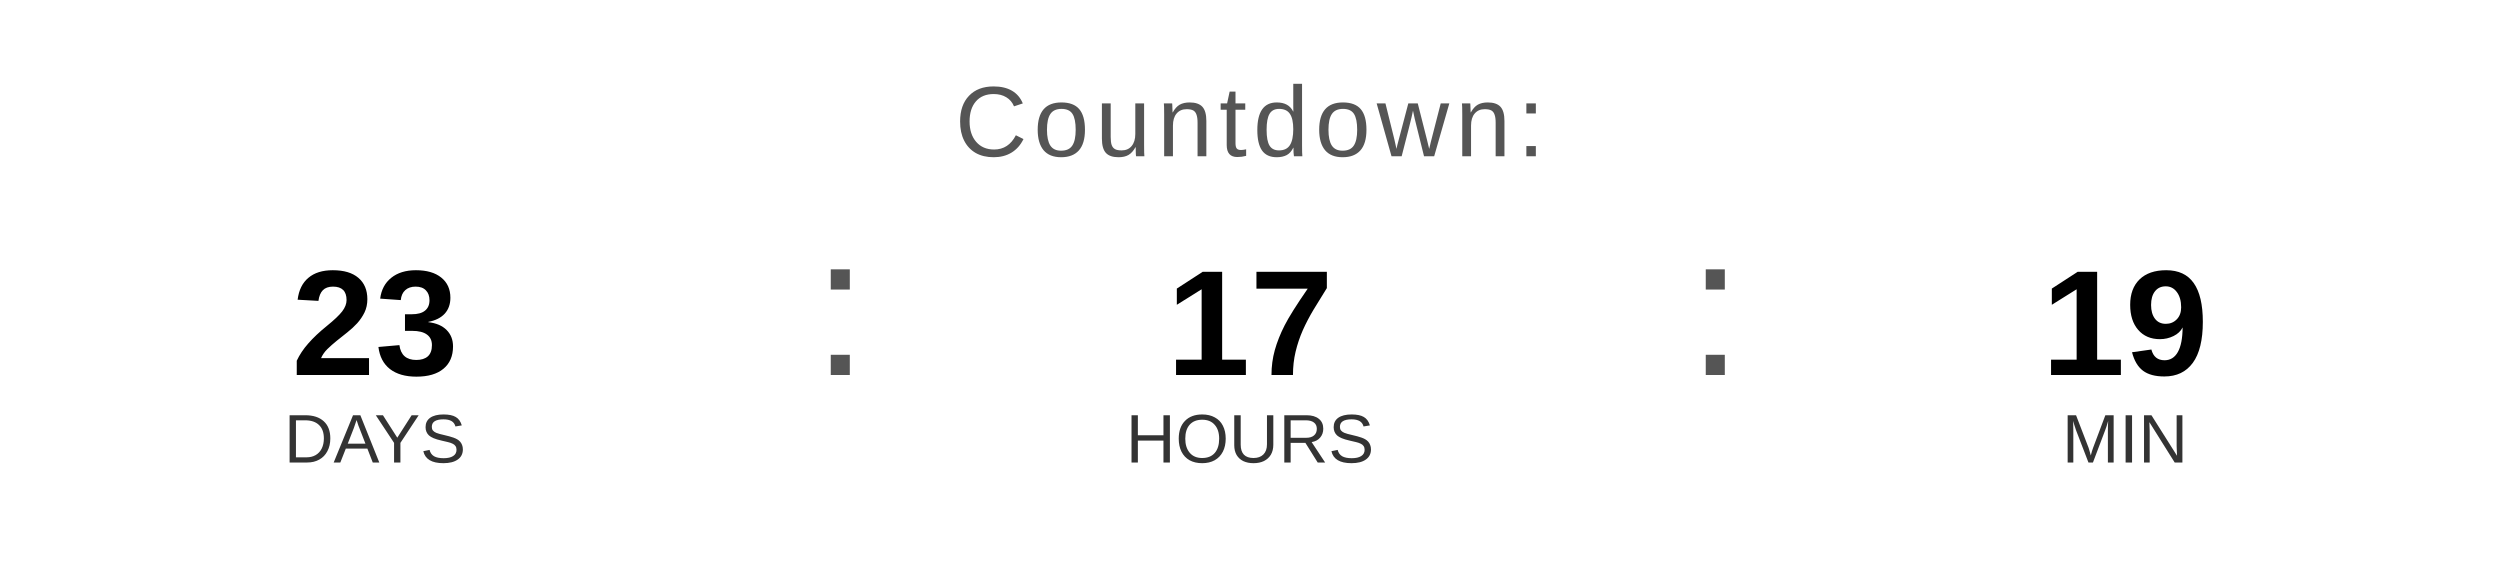
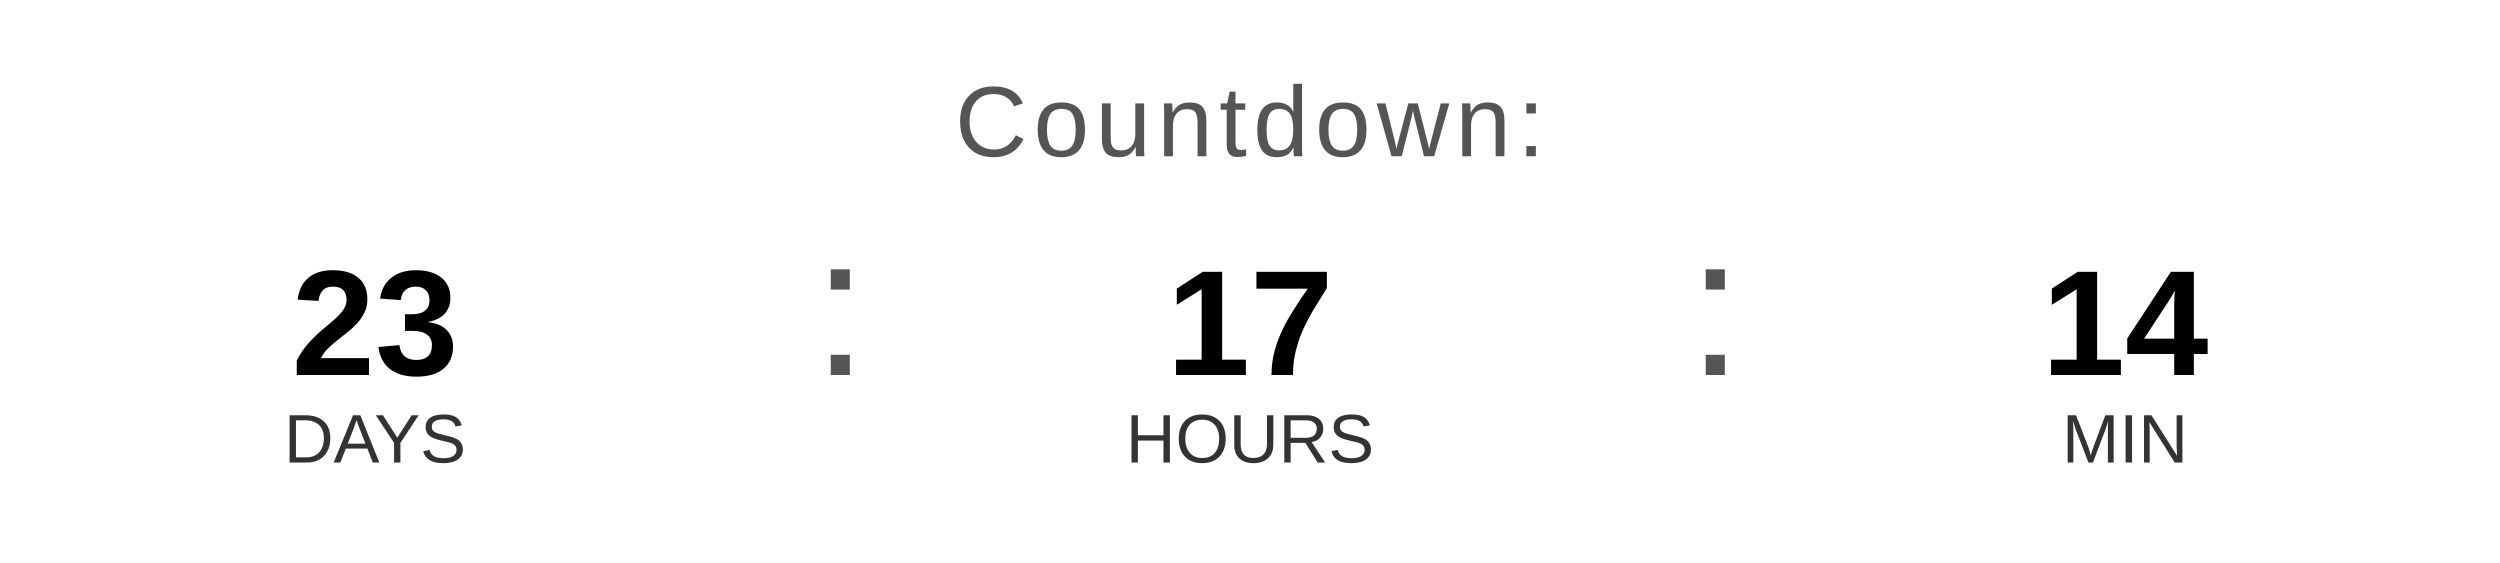
<svg xmlns="http://www.w3.org/2000/svg" width="400" height="90" viewBox="0 0 400 90">
  <text x="200" y="25" font-family="Arial, Helvetica, sans-serif" font-size="16" fill="#555555" text-anchor="middle" letter-spacing="1">
    Countdown:
  </text>
  <text x="60" y="60" font-family="Arial, Helvetica, sans-serif" font-size="24" font-weight="bold" fill="#000000" text-anchor="middle">23</text>
  <text x="60" y="74" font-family="Arial, Helvetica, sans-serif" font-size="11" fill="#333333" text-anchor="middle">DAYS</text>
  <text x="130" y="60" font-family="Arial, sans-serif" font-size="32" fill="#555555">:</text>
  <text x="200" y="60" font-family="Arial, Helvetica, sans-serif" font-size="24" font-weight="bold" fill="#000000" text-anchor="middle">17</text>
  <text x="200" y="74" font-family="Arial, Helvetica, sans-serif" font-size="11" fill="#333333" text-anchor="middle">HOURS</text>
  <text x="270" y="60" font-family="Arial, sans-serif" font-size="32" fill="#555555">:</text>
-   <text x="340" y="60" font-family="Arial, Helvetica, sans-serif" font-size="24" font-weight="bold" fill="#000000" text-anchor="middle">19</text>
+   <text x="340" y="60" font-family="Arial, Helvetica, sans-serif" font-size="24" font-weight="bold" fill="#000000" text-anchor="middle">14</text>
  <text x="340" y="74" font-family="Arial, Helvetica, sans-serif" font-size="11" fill="#333333" text-anchor="middle">MIN</text>
</svg>
